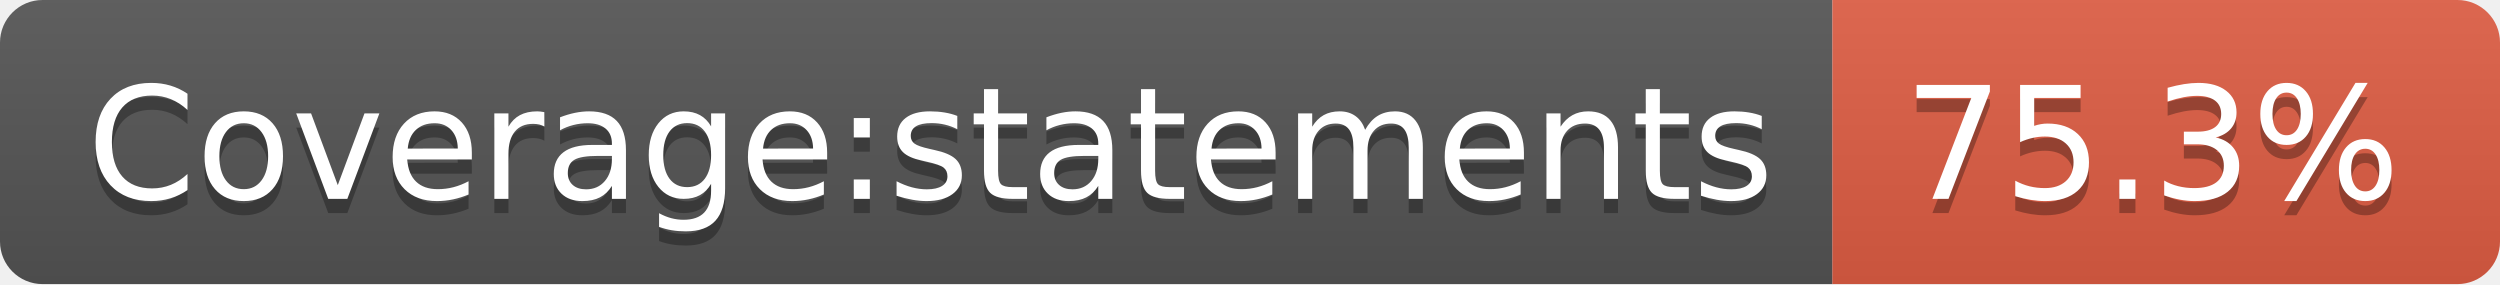
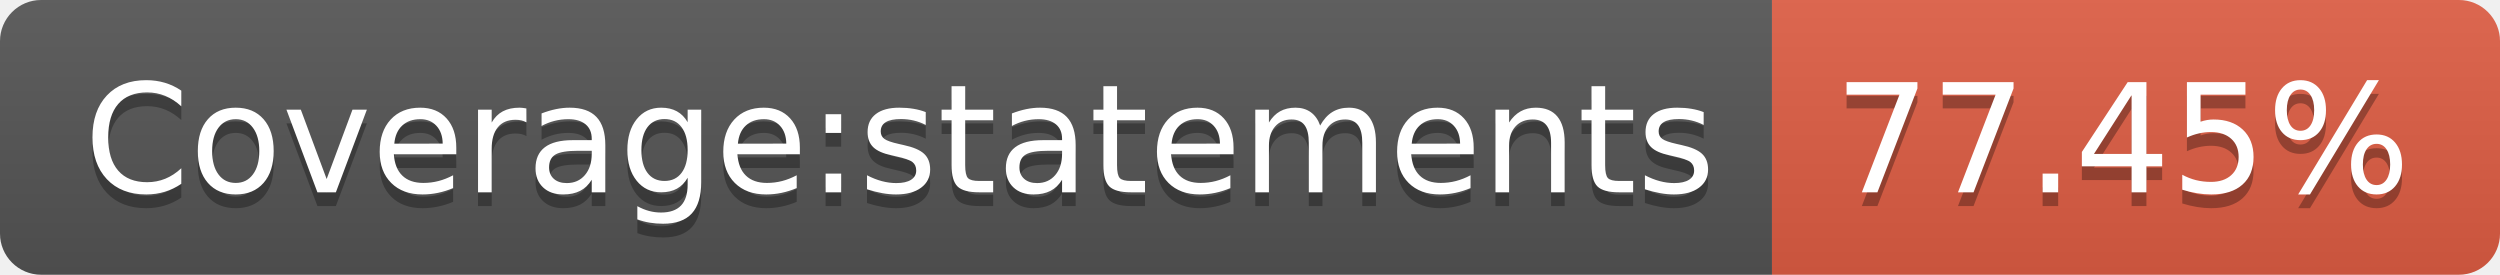
- <svg xmlns="http://www.w3.org/2000/svg" width="176" height="20" role="img" aria-label="Coverage:statements: 75.3%">
+ <svg xmlns="http://www.w3.org/2000/svg" width="182" height="20" role="img" aria-label="Coverage:statements: 77.45%">
  <linearGradient id="s" x2="0" y2="100%">
    <stop offset="0" stop-color="#bbb" stop-opacity=".1" />
    <stop offset="1" stop-opacity=".1" />
  </linearGradient>
  <clipPath id="r">
-     <rect width="176" height="20" rx="3" fill="#fff" />
+     <rect width="182" height="20" rx="3" fill="#fff" />
  </clipPath>
  <g clip-path="url(#r)">
    <rect width="129" height="20" fill="#555" />
-     <rect x="129" width="47" height="20" fill="#e05d44" />
-     <rect width="176" height="20" fill="url(#s)" />
+     <rect x="129" width="53" height="20" fill="#e05d44" />
+     <rect width="182" height="20" fill="url(#s)" />
  </g>
  <g fill="#fff" text-anchor="middle" font-family="Verdana,Geneva,DejaVu Sans,sans-serif" text-rendering="geometricPrecision" font-size="110">
    <text aria-hidden="true" x="655" y="150" fill="#010101" fill-opacity=".3" transform="scale(.1)" textLength="1190">Coverage:statements</text>
    <text x="655" y="140" transform="scale(.1)" fill="#fff" textLength="1190">Coverage:statements</text>
-     <text aria-hidden="true" x="1515" y="150" fill="#010101" fill-opacity=".3" transform="scale(.1)" textLength="370">75.3%</text>
-     <text x="1515" y="140" transform="scale(.1)" fill="#fff" textLength="370">75.3%</text>
+     <text aria-hidden="true" x="1545" y="150" fill="#010101" fill-opacity=".3" transform="scale(.1)" textLength="430">77.45%</text>
+     <text x="1545" y="140" transform="scale(.1)" fill="#fff" textLength="430">77.45%</text>
  </g>
</svg>
